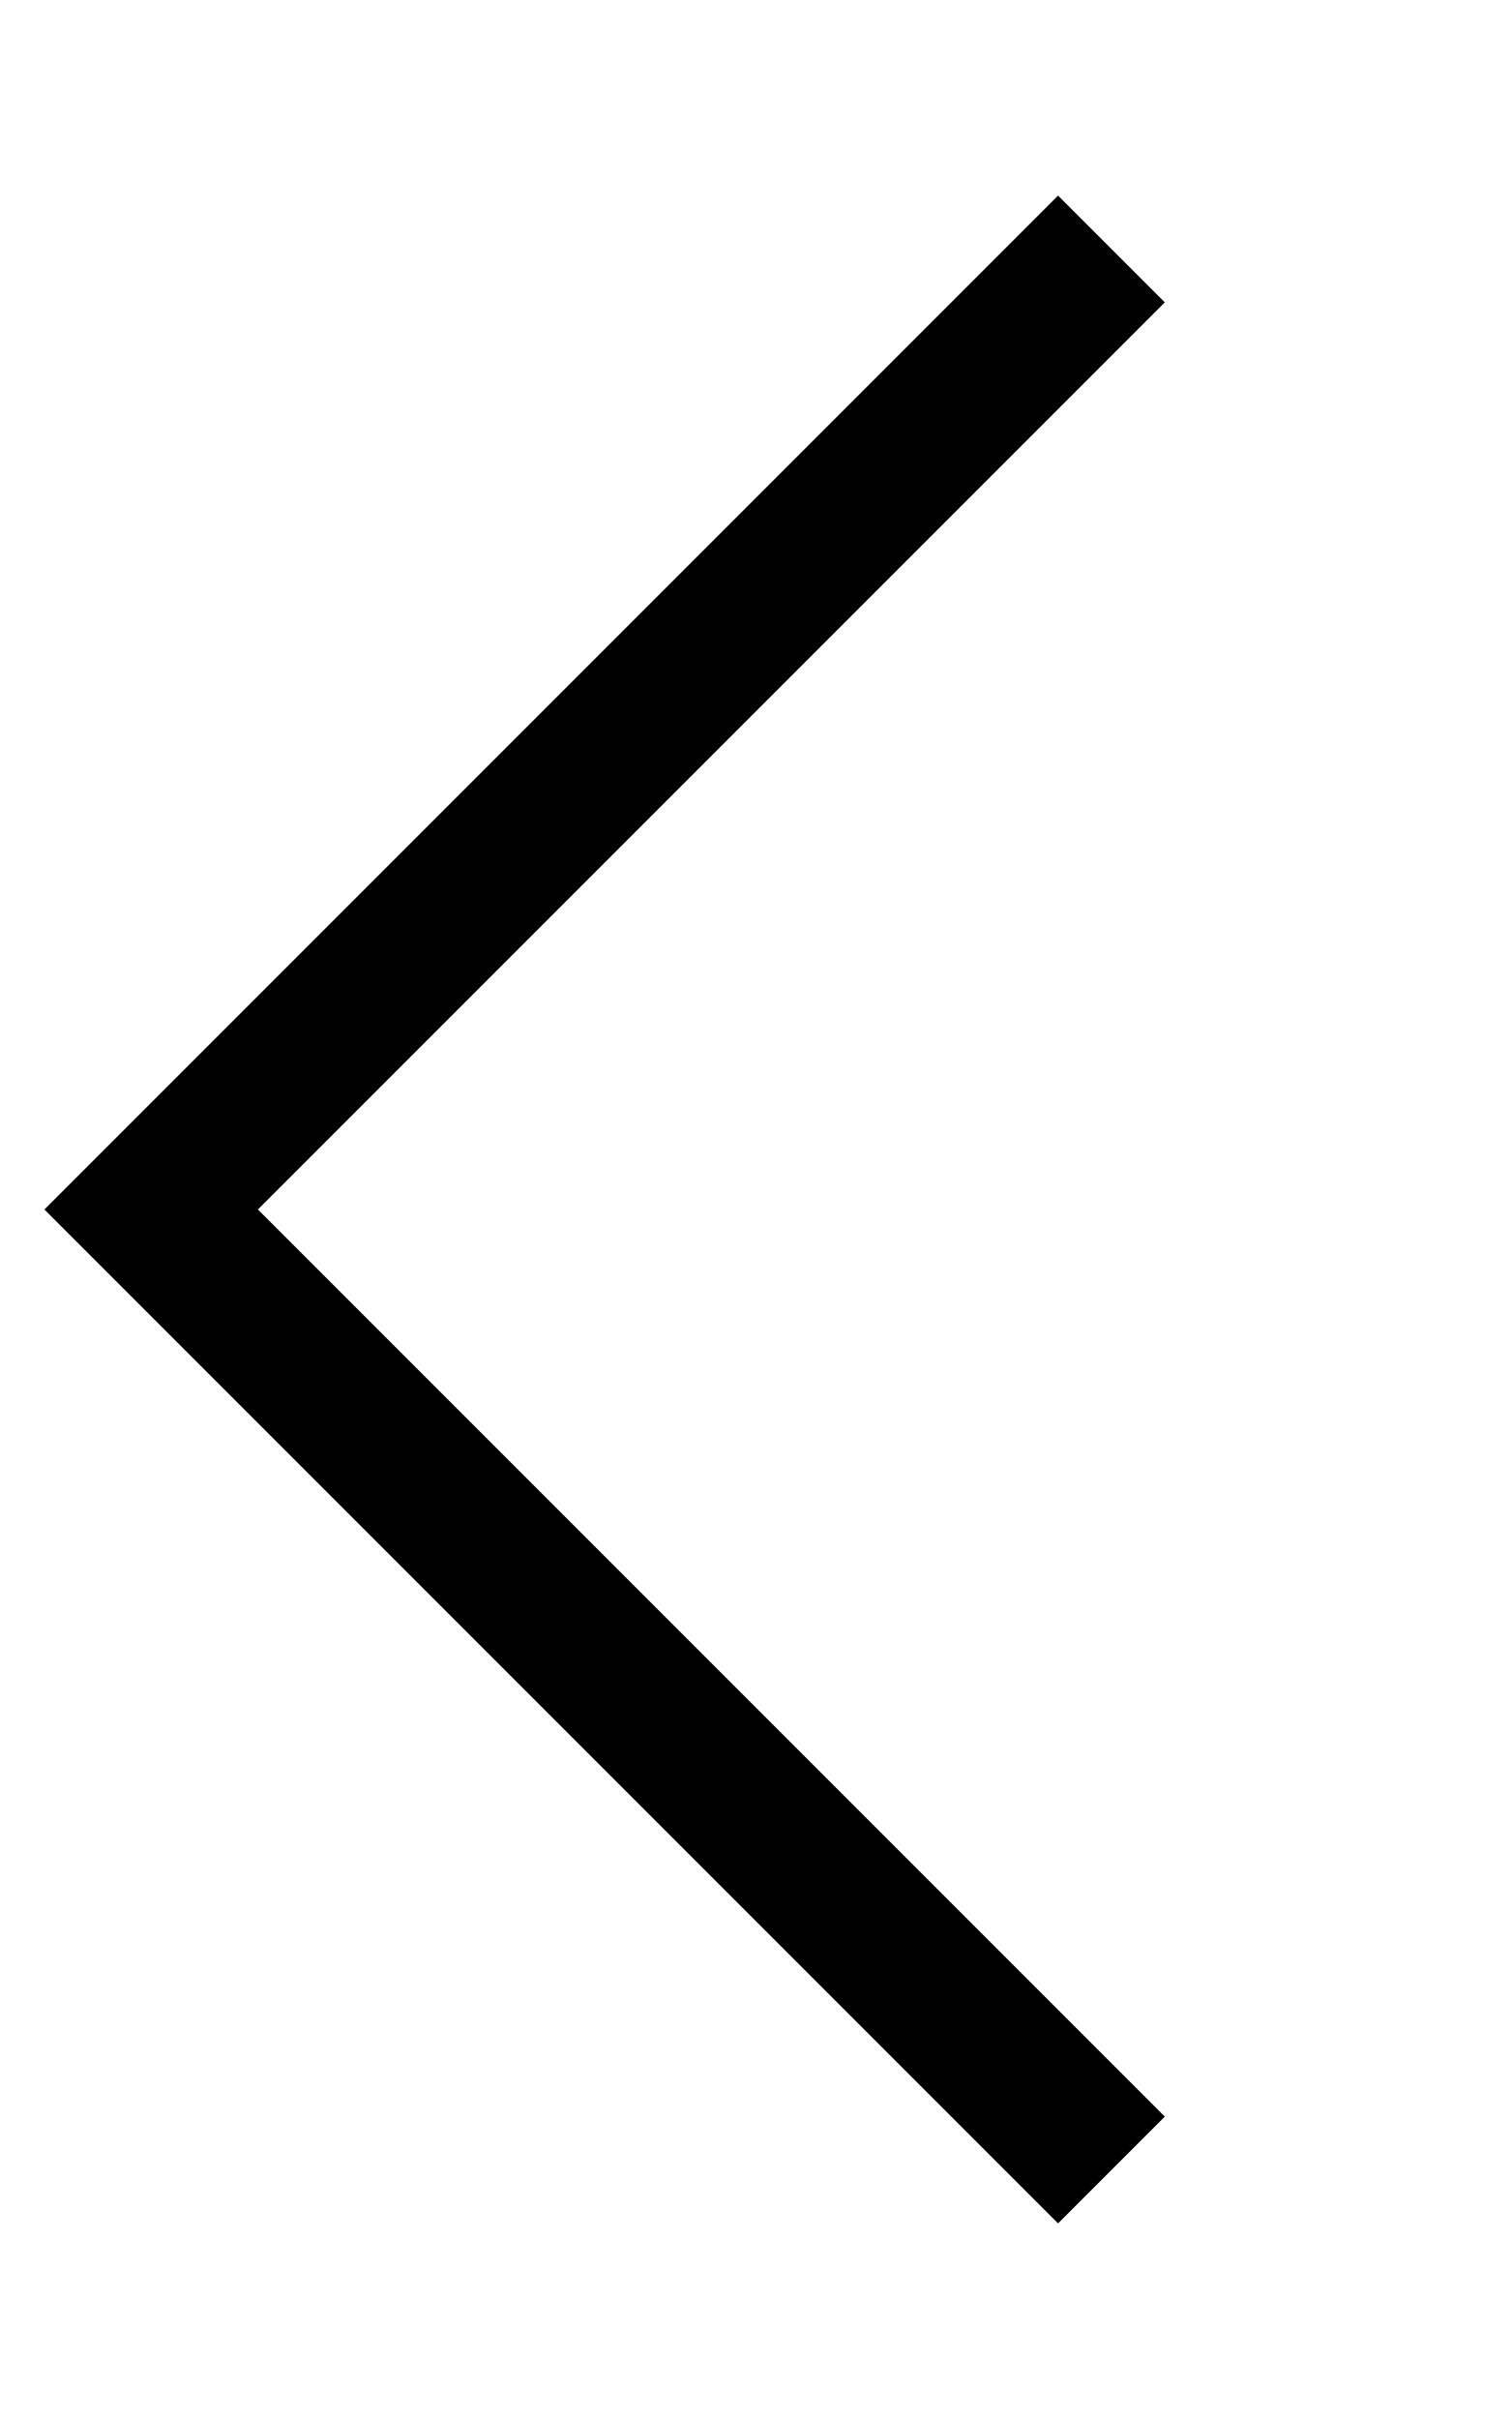
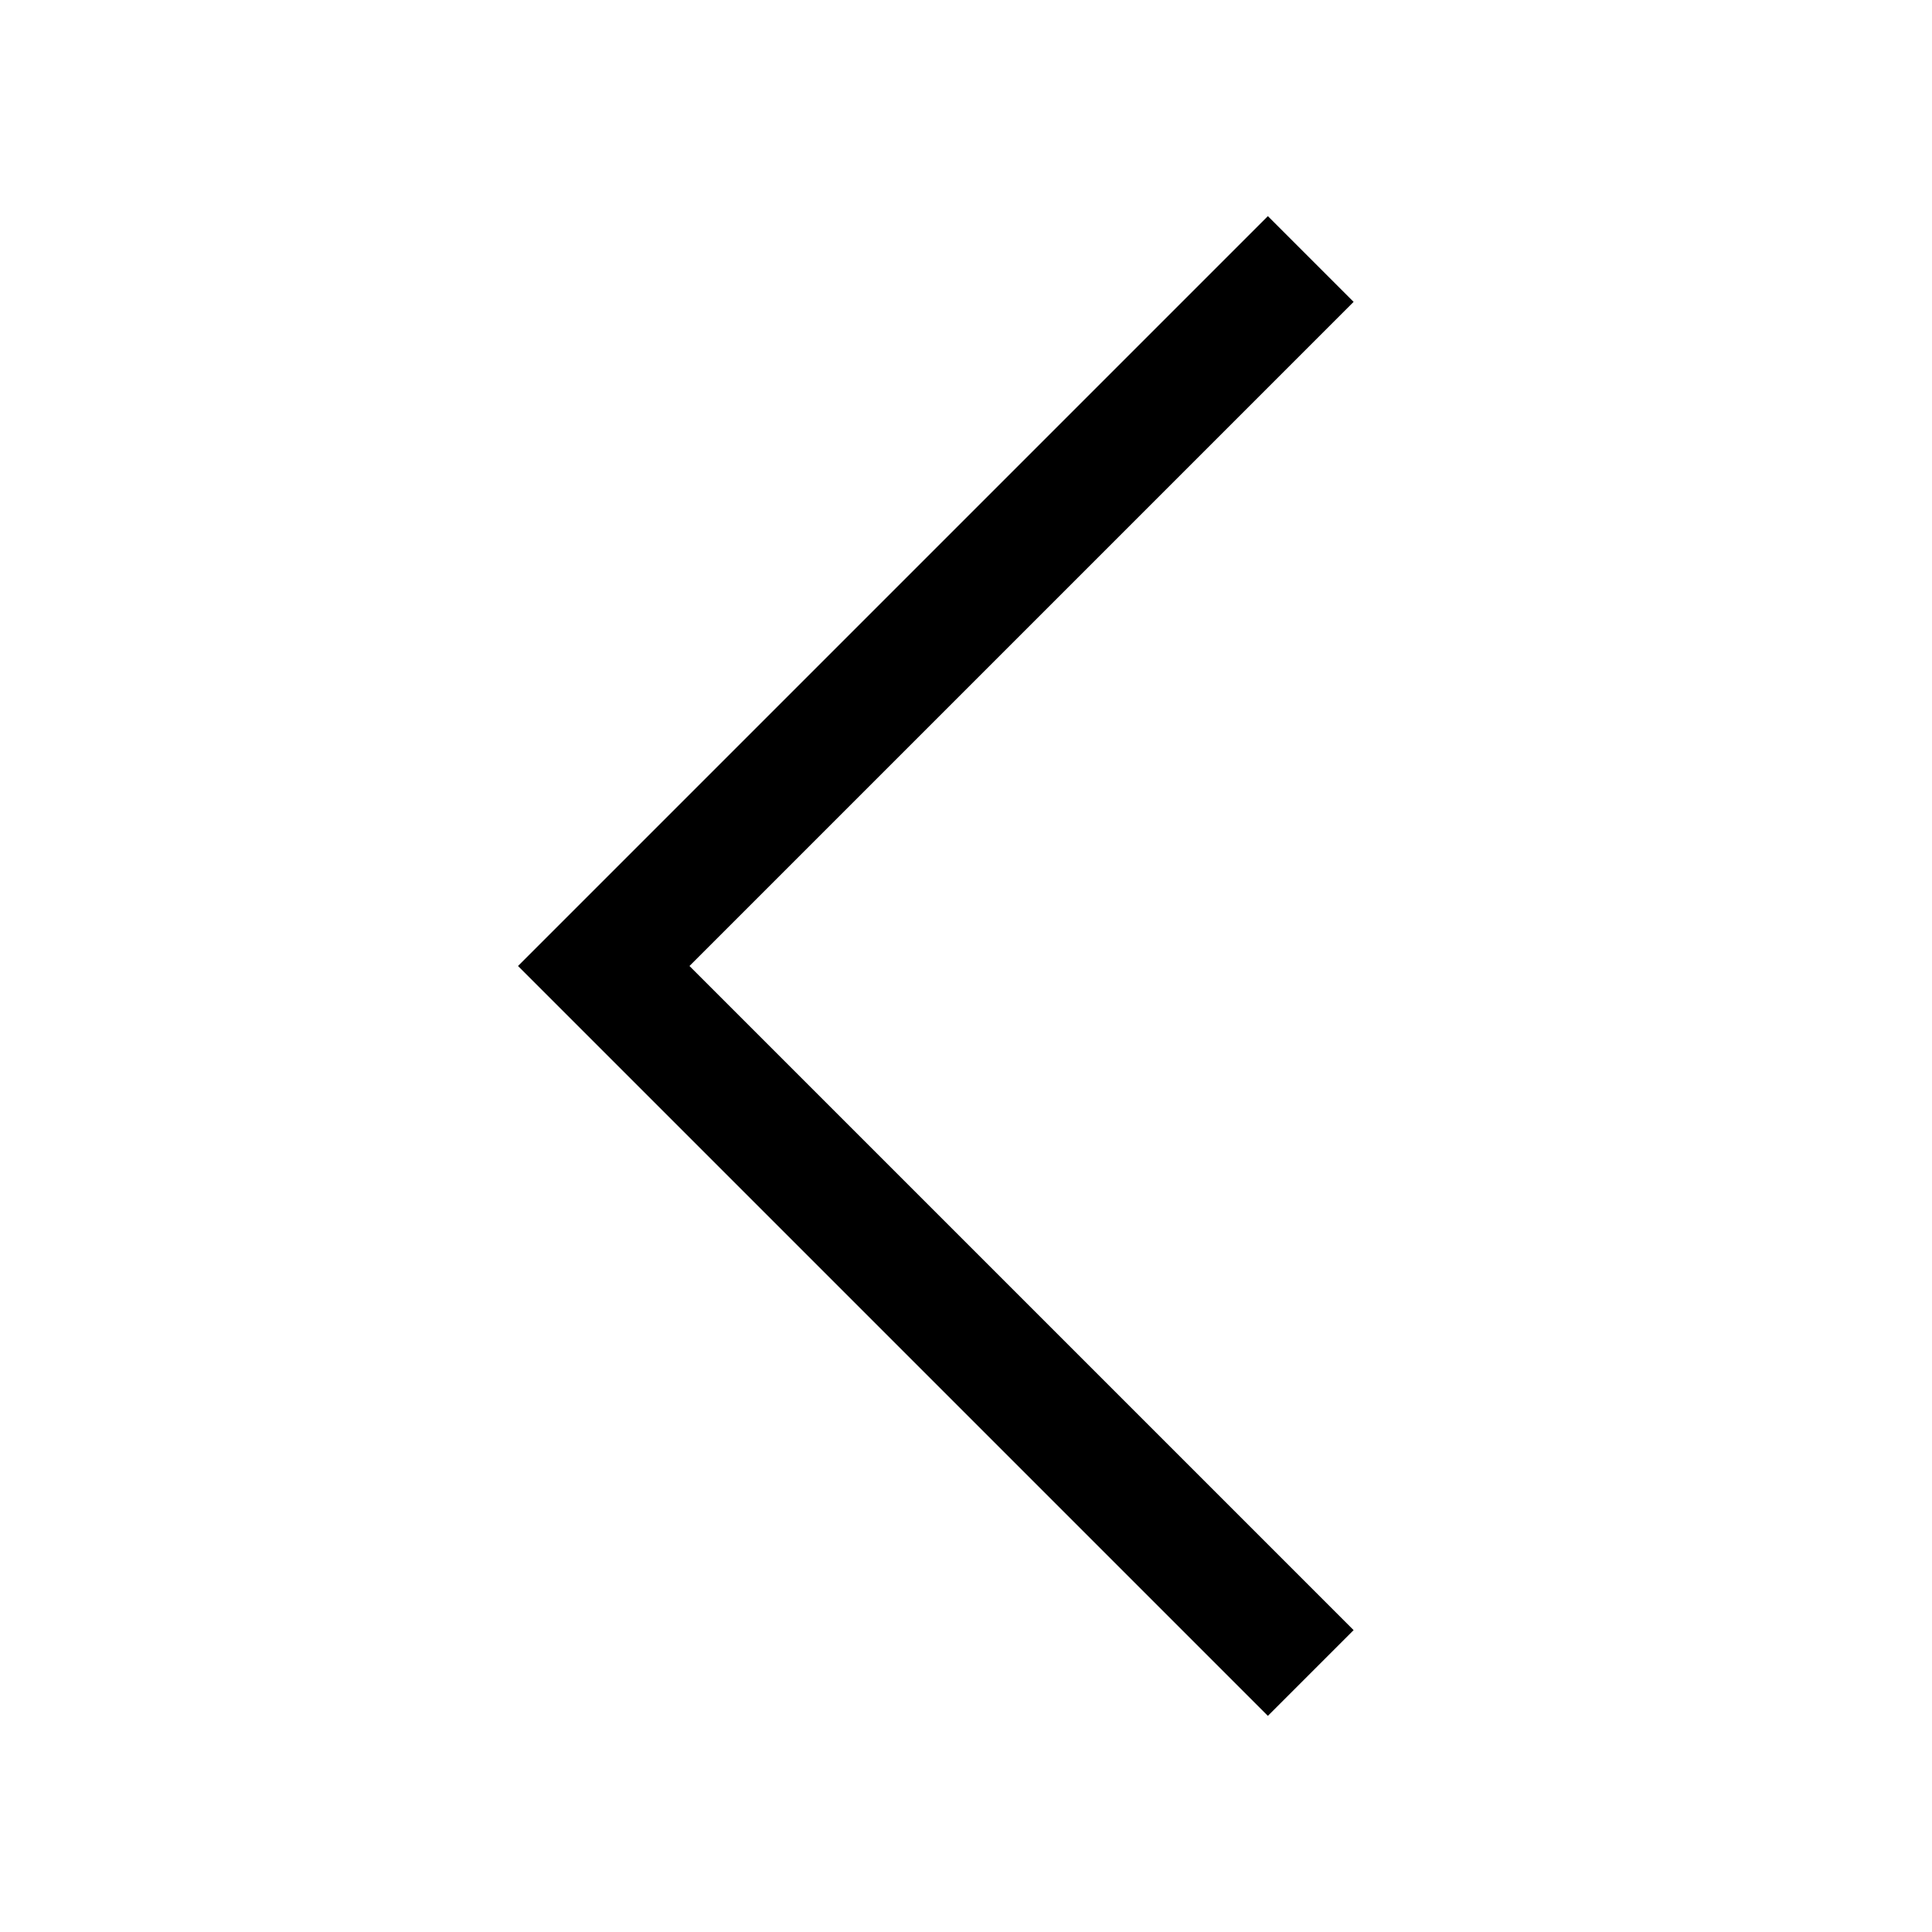
- <svg xmlns="http://www.w3.org/2000/svg" viewBox="0 0 320 512" fill="currentColor">
-   <path d="M9.4 256l11.3-11.3 192-192L224 41.4 246.6 64 235.3 75.3 54.6 256 235.3 436.7 246.6 448 224 470.6l-11.3-11.3-192-192L9.4 256z" />
+ <svg xmlns="http://www.w3.org/2000/svg" viewBox="0 0 16 16" fill="currentColor">
+   <path d="M11.21 2.5L5.71 8L11.21 13.5L10.5 14.21L4.29 8L10.5 1.79Z" />
</svg>
